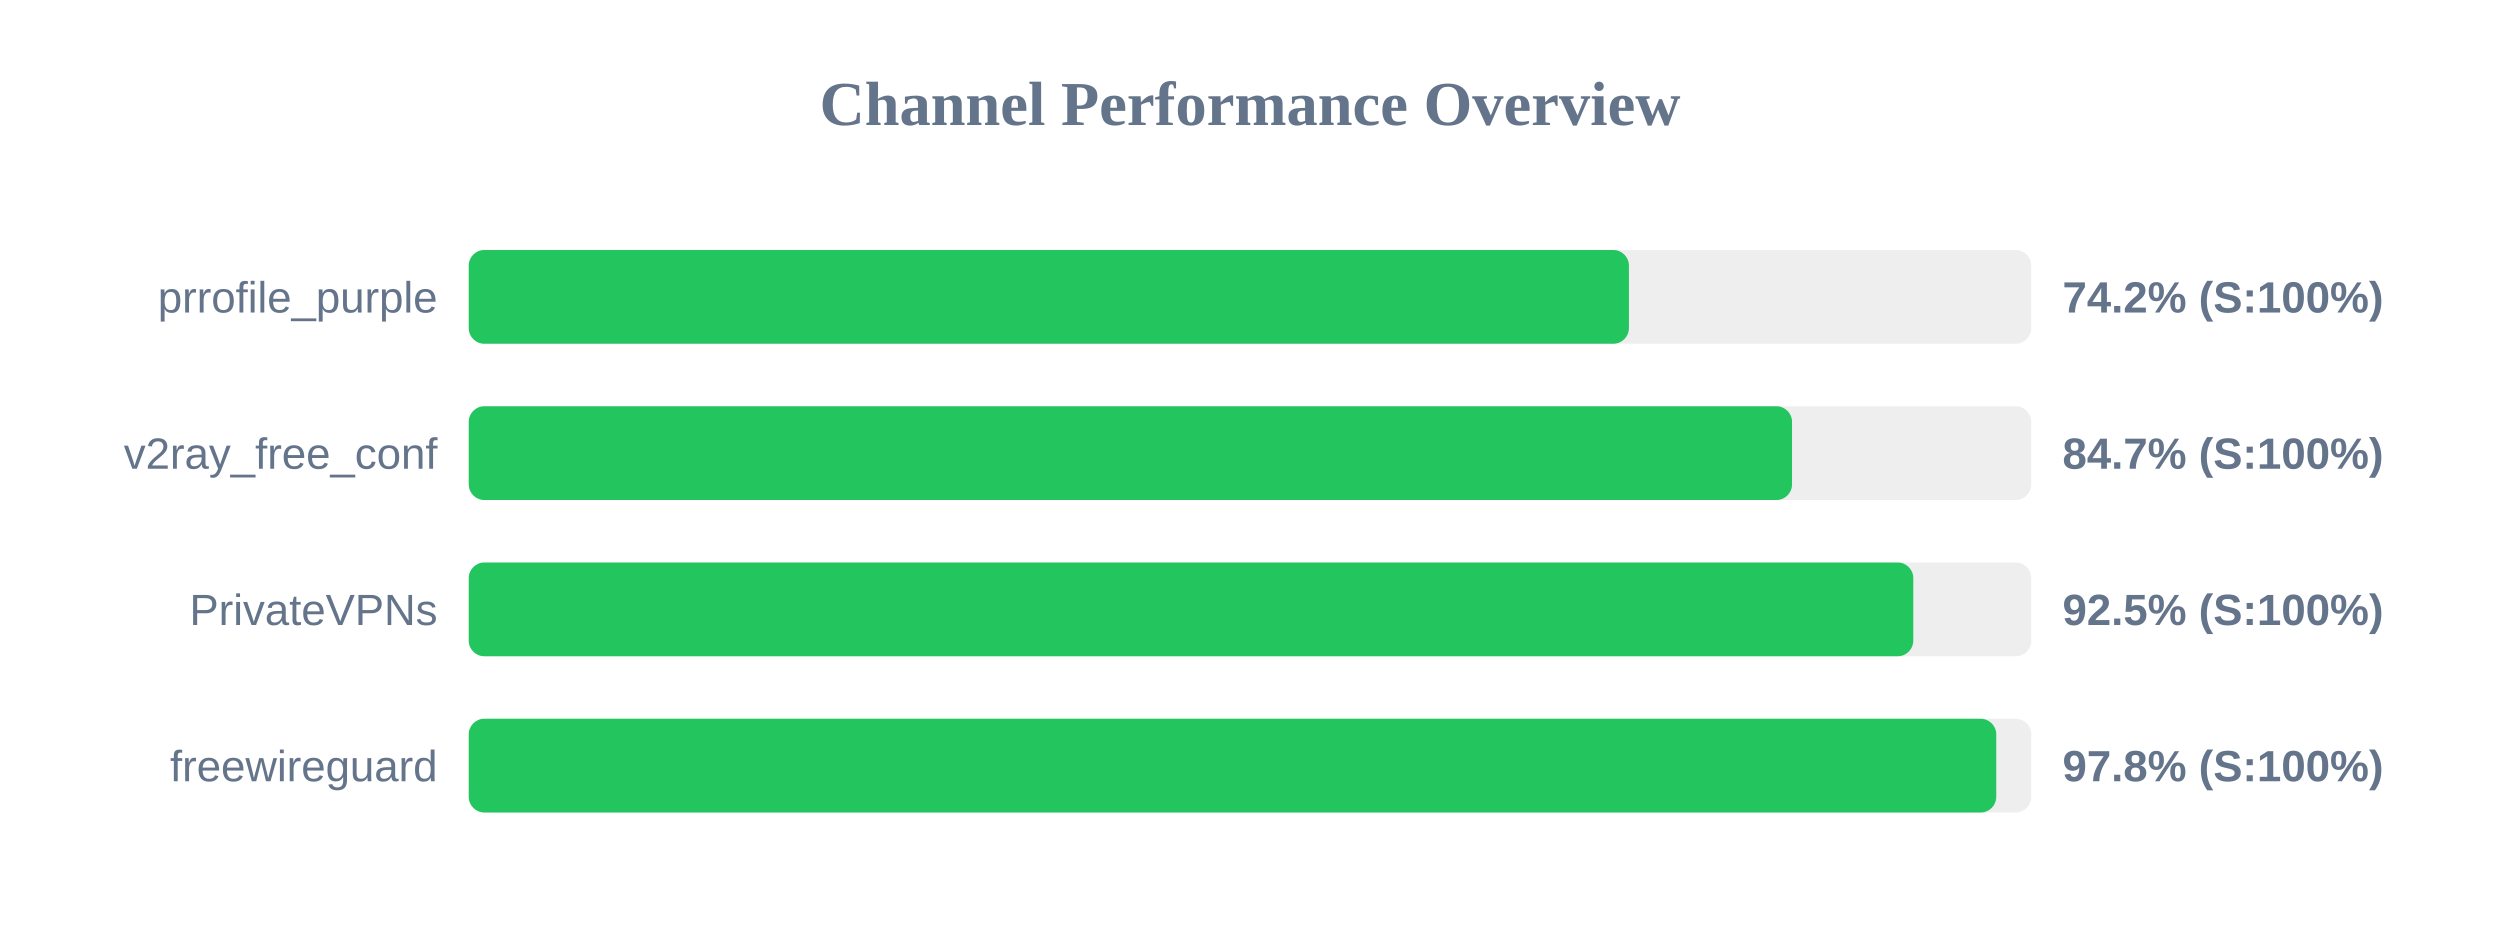
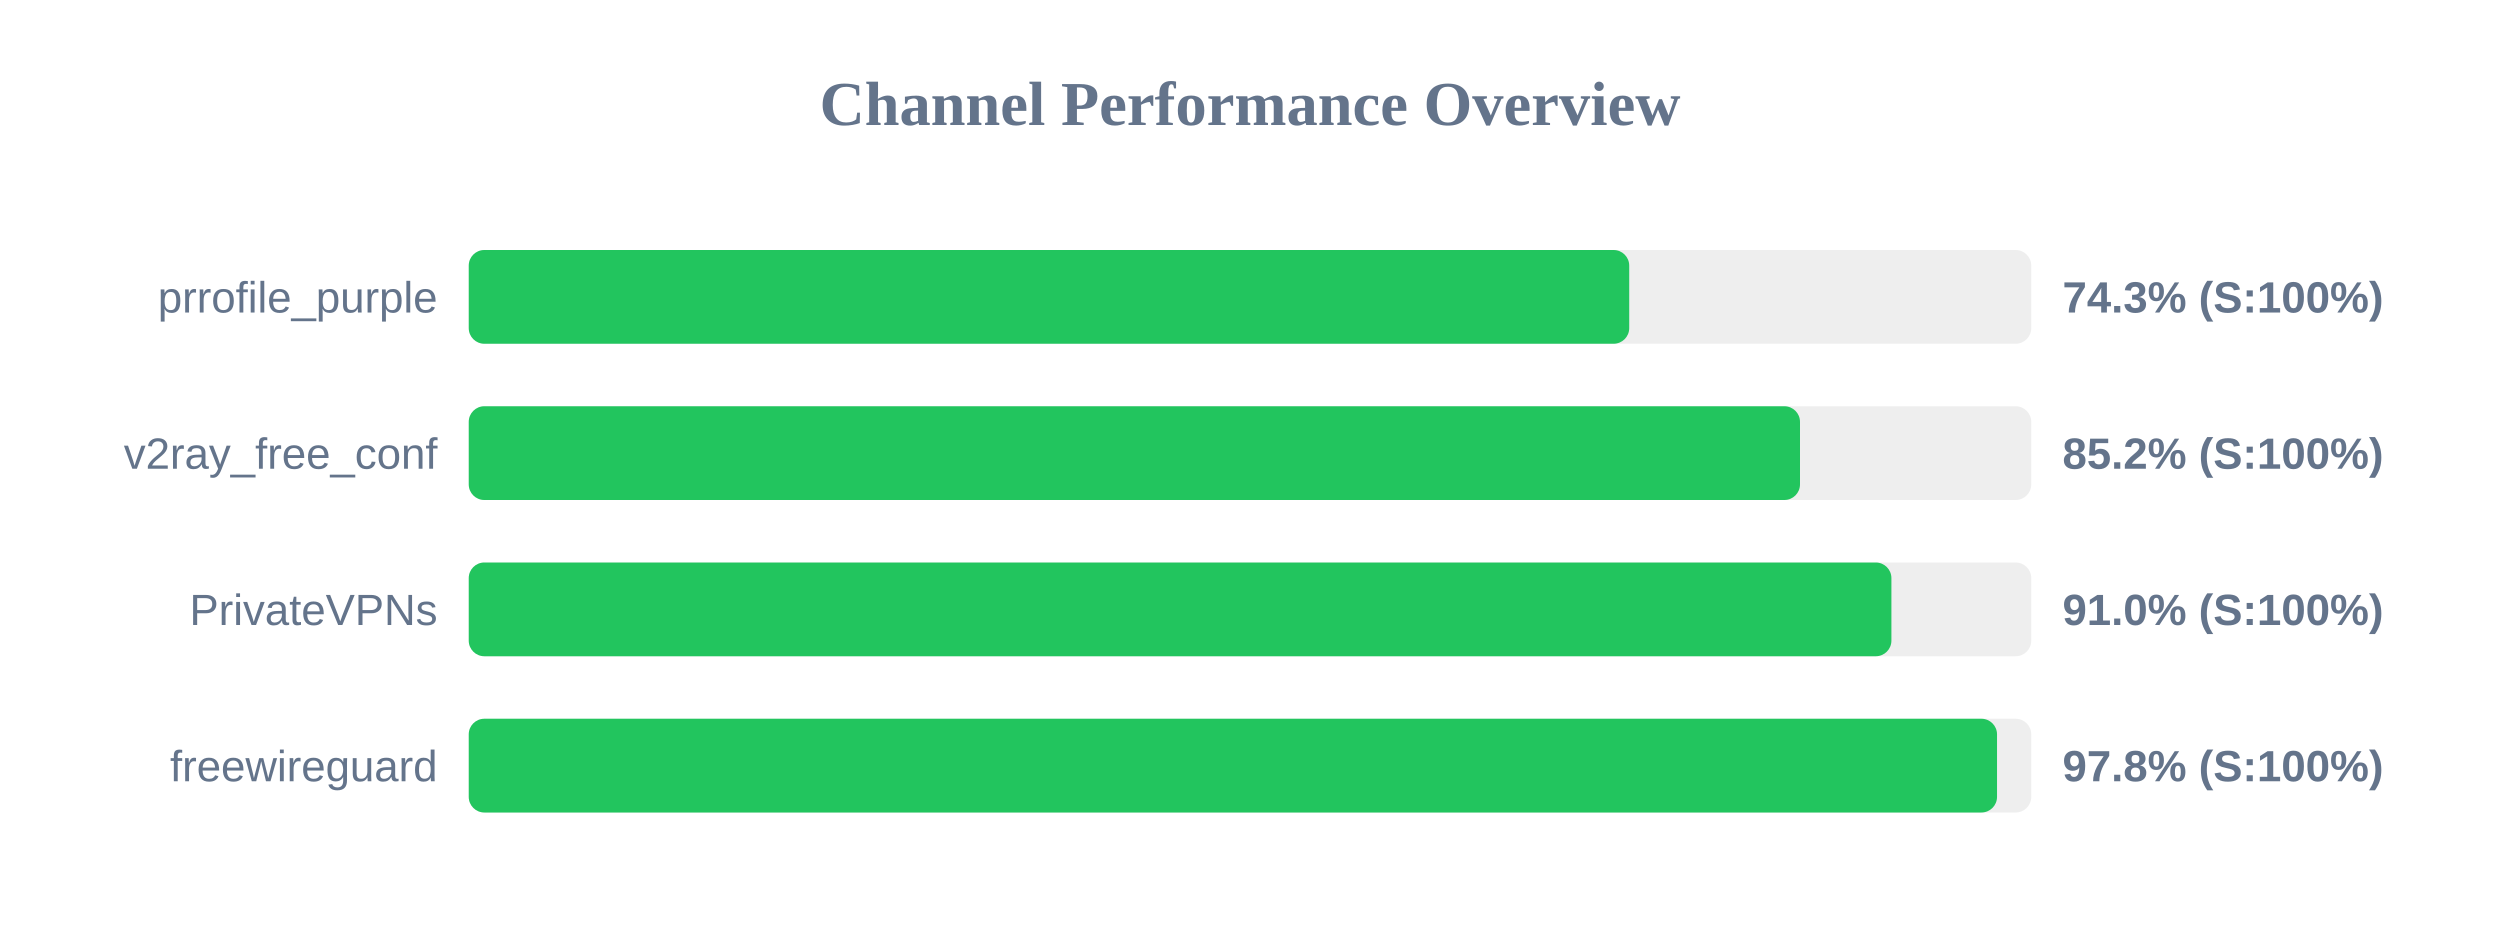
<svg xmlns="http://www.w3.org/2000/svg" width="800" height="300" version="1.1">
  <style>
        .row { font: 14px Arial; fill: #64748b; }
        .score { font: bold 14px Arial; fill: #64748b; }
    </style>
  <text x="400" y="40" text-anchor="middle" font-size="20px" font-weight="bold" fill="#64748b">Channel Performance Overview</text>
  <rect x="150" y="80" width="500" height="30" fill="#eee" rx="5" />
-   <rect x="150" y="80" width="371.25" height="30" fill="#22c55e" rx="5" />
+   <rect x="150" y="80" width="371.35" height="30" fill="#22c55e" rx="5" />
  <text x="140" y="100" text-anchor="end" class="row">prrofile_purple</text>
-   <text x="660" y="100" text-anchor="start" class="score">74.2% (S:100%)</text>
+   <text x="660" y="100" text-anchor="start" class="score">74.3% (S:100%)</text>
  <rect x="150" y="130" width="500" height="30" fill="#eee" rx="5" />
-   <rect x="150" y="130" width="423.45" height="30" fill="#22c55e" rx="5" />
+   <rect x="150" y="130" width="426.0" height="30" fill="#22c55e" rx="5" />
  <text x="140" y="150" text-anchor="end" class="row">v2ray_free_conf</text>
-   <text x="660" y="150" text-anchor="start" class="score">84.7% (S:100%)</text>
+   <text x="660" y="150" text-anchor="start" class="score">85.2% (S:100%)</text>
  <rect x="150" y="180" width="500" height="30" fill="#eee" rx="5" />
-   <rect x="150" y="180" width="462.25" height="30" fill="#22c55e" rx="5" />
+   <rect x="150" y="180" width="455.25" height="30" fill="#22c55e" rx="5" />
  <text x="140" y="200" text-anchor="end" class="row">PrivateVPNs</text>
-   <text x="660" y="200" text-anchor="start" class="score">92.5% (S:100%)</text>
+   <text x="660" y="200" text-anchor="start" class="score">91.0% (S:100%)</text>
  <rect x="150" y="230" width="500" height="30" fill="#eee" rx="5" />
-   <rect x="150" y="230" width="488.8" height="30" fill="#22c55e" rx="5" />
+   <rect x="150" y="230" width="489.05" height="30" fill="#22c55e" rx="5" />
  <text x="140" y="250" text-anchor="end" class="row">freewireguard</text>
  <text x="660" y="250" text-anchor="start" class="score">97.8% (S:100%)</text>
</svg>
